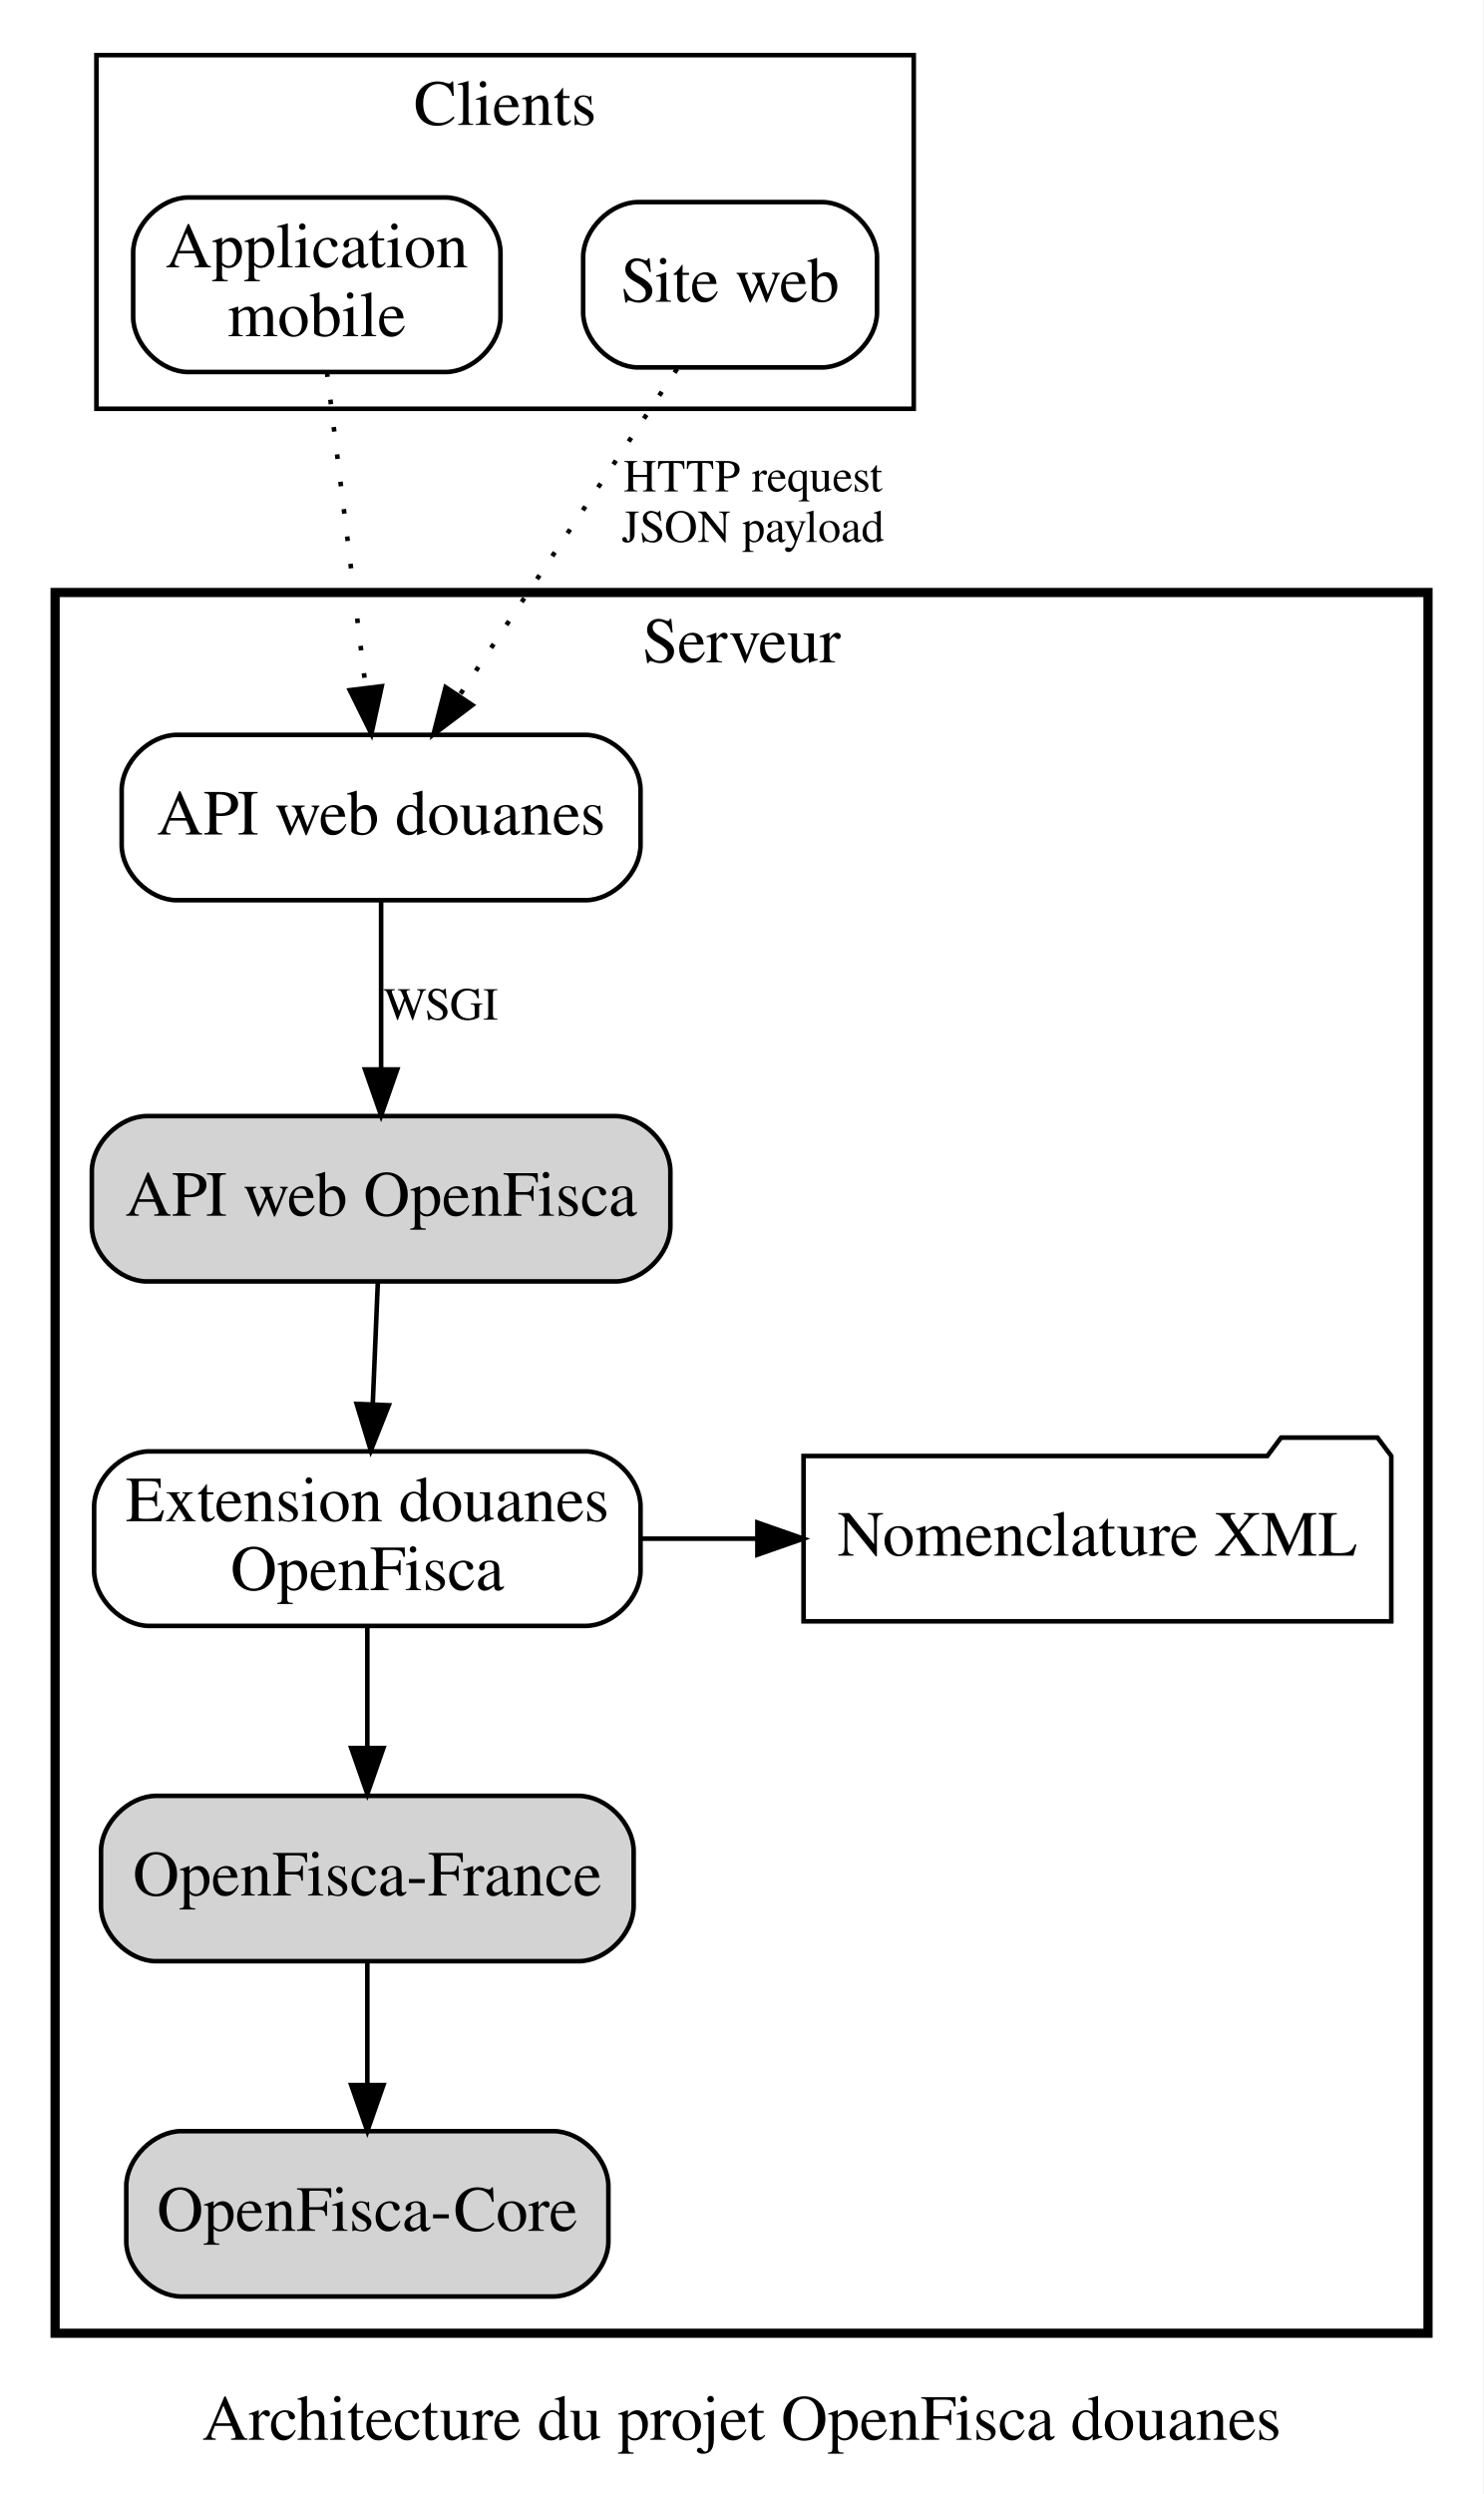
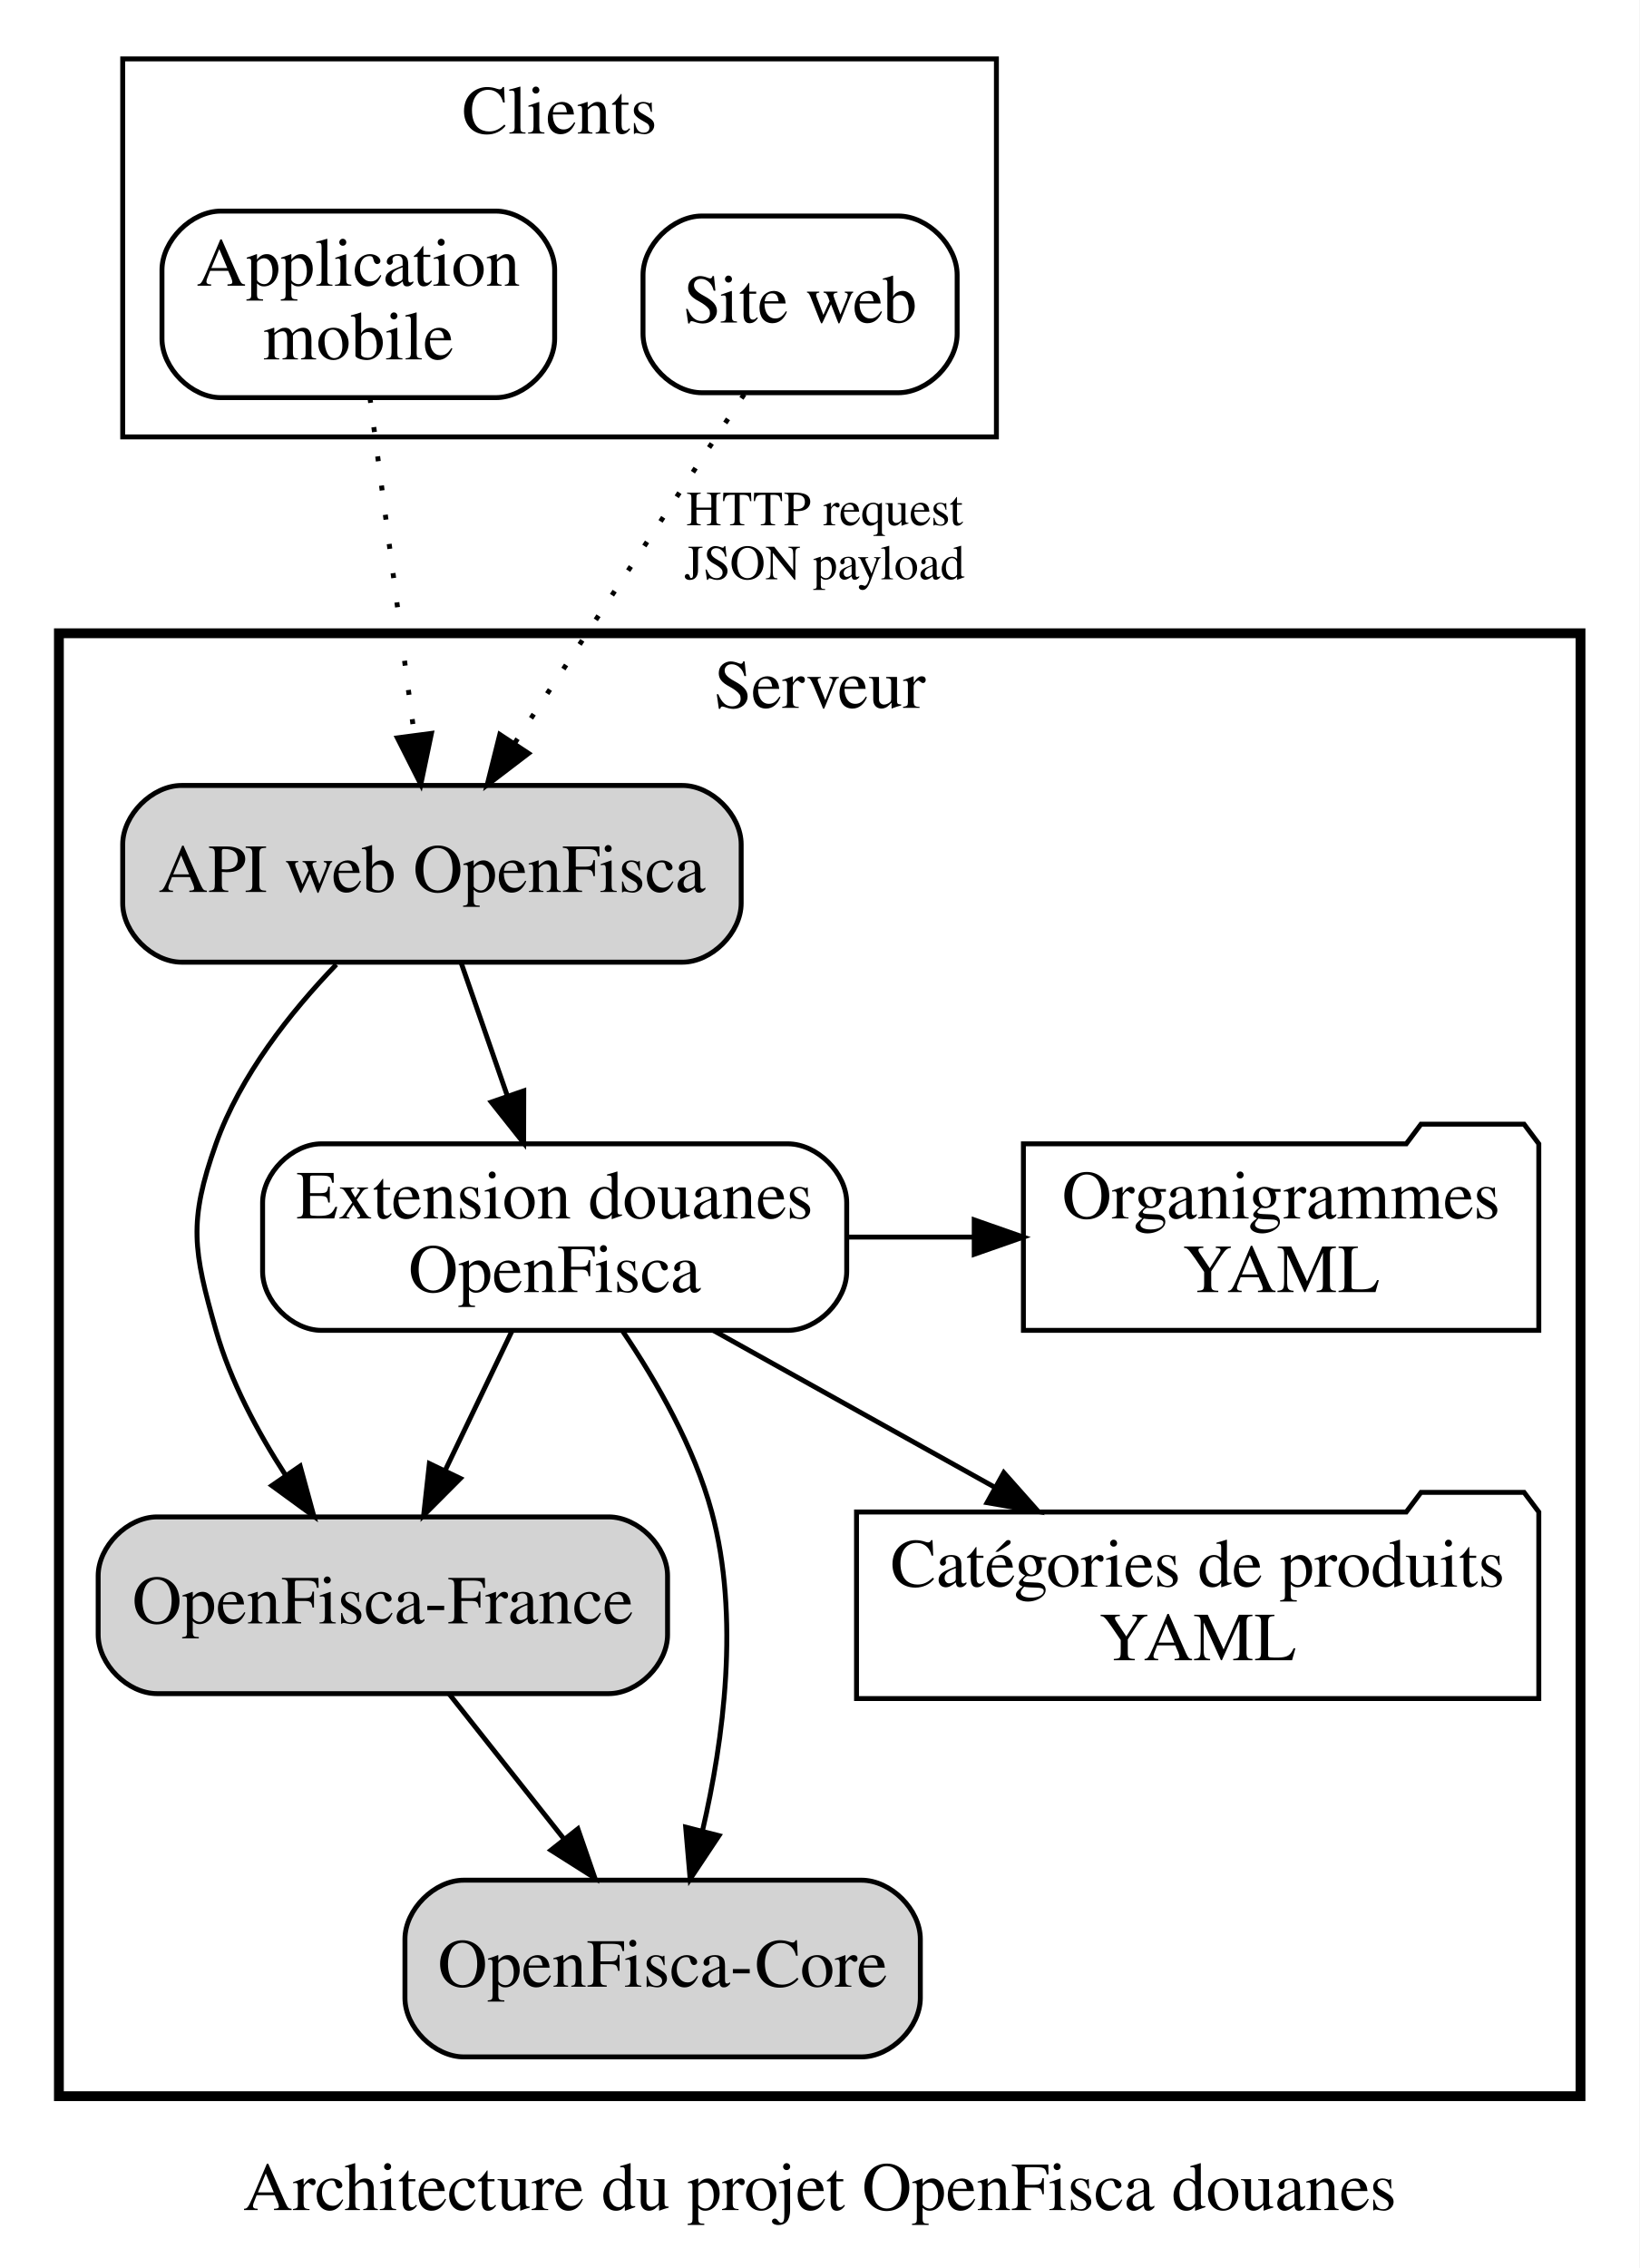
- <svg xmlns="http://www.w3.org/2000/svg" width="323pt" height="543pt" viewBox="0.00 0.00 323.00 543.00">
-   <g id="graph0" class="graph" transform="scale(1 1) rotate(0) translate(4 539)">
-     <polygon fill="white" stroke="none" points="-4,4 -4,-539 319,-539 319,4 -4,4" />
-     <text text-anchor="middle" x="157.5" y="-7.8" font-family="Times,serif" font-size="14.00">Architecture du projet OpenFisca douanes</text>
+ <svg xmlns="http://www.w3.org/2000/svg" width="334pt" height="462pt" viewBox="0.00 0.00 334.00 462.00">
+   <g id="graph0" class="graph" transform="scale(1 1) rotate(0) translate(4 458)">
+     <polygon fill="white" stroke="none" points="-4,4 -4,-458 330,-458 330,4 -4,4" />
+     <text text-anchor="middle" x="163" y="-7.8" font-family="Times,serif" font-size="14.00">Architecture du projet OpenFisca douanes</text>
    <g id="clust2" class="cluster">
-       <polygon fill="none" stroke="black" stroke-width="2" points="8,-31 8,-410 307,-410 307,-31 8,-31" />
-       <text text-anchor="middle" x="157.5" y="-394.8" font-family="Times,serif" font-size="14.00">Serveur</text>
+       <polygon fill="none" stroke="black" stroke-width="2" points="8,-31 8,-329 318,-329 318,-31 8,-31" />
+       <text text-anchor="middle" x="163" y="-313.8" font-family="Times,serif" font-size="14.00">Serveur</text>
    </g>
-     <g id="clust5" class="cluster">
-       <polygon fill="none" stroke="black" points="17,-450 17,-527 195,-527 195,-450 17,-450" />
-       <text text-anchor="middle" x="106" y="-511.8" font-family="Times,serif" font-size="14.00">Clients</text>
+     <g id="clust6" class="cluster">
+       <polygon fill="none" stroke="black" points="21,-369 21,-446 199,-446 199,-369 21,-369" />
+       <text text-anchor="middle" x="110" y="-430.8" font-family="Times,serif" font-size="14.00">Clients</text>
    </g>
    <g id="node1" class="node">
-       <path fill="lightgray" stroke="black" d="M130,-296C130,-296 28,-296 28,-296 22,-296 16,-290 16,-284 16,-284 16,-272 16,-272 16,-266 22,-260 28,-260 28,-260 130,-260 130,-260 136,-260 142,-266 142,-272 142,-272 142,-284 142,-284 142,-290 136,-296 130,-296" />
-       <text text-anchor="middle" x="79" y="-274.3" font-family="Times,serif" font-size="14.00">API web OpenFisca</text>
+       <path fill="lightgray" stroke="black" d="M135,-298C135,-298 33,-298 33,-298 27,-298 21,-292 21,-286 21,-286 21,-274 21,-274 21,-268 27,-262 33,-262 33,-262 135,-262 135,-262 141,-262 147,-268 147,-274 147,-274 147,-286 147,-286 147,-292 141,-298 135,-298" />
+       <text text-anchor="middle" x="84" y="-276.3" font-family="Times,serif" font-size="14.00">API web OpenFisca</text>
+     </g>
+     <g id="node2" class="node">
+       <path fill="lightgray" stroke="black" d="M120,-149C120,-149 28,-149 28,-149 22,-149 16,-143 16,-137 16,-137 16,-125 16,-125 16,-119 22,-113 28,-113 28,-113 120,-113 120,-113 126,-113 132,-119 132,-125 132,-125 132,-137 132,-137 132,-143 126,-149 120,-149" />
+       <text text-anchor="middle" x="74" y="-127.3" font-family="Times,serif" font-size="14.00">OpenFisca-France</text>
+     </g>
+     <g id="edge5" class="edge">
+       <path fill="none" stroke="black" d="M64.52,-261.528C55.171,-251.815 44.946,-238.9 40,-225 34.338,-209.088 35.384,-203.246 40,-187 42.946,-176.634 48.463,-166.308 54.21,-157.449" />
+       <polygon fill="black" stroke="black" points="57.149,-159.353 59.946,-149.134 51.386,-155.378 57.149,-159.353" />
    </g>
    <g id="node7" class="node">
-       <path fill="none" stroke="black" d="M123.5,-223C123.5,-223 28.5,-223 28.5,-223 22.5,-223 16.5,-217 16.5,-211 16.5,-211 16.5,-197 16.5,-197 16.5,-191 22.5,-185 28.5,-185 28.5,-185 123.5,-185 123.5,-185 129.5,-185 135.5,-191 135.5,-197 135.5,-197 135.5,-211 135.5,-211 135.5,-217 129.5,-223 123.5,-223" />
-       <text text-anchor="middle" x="76" y="-207.8" font-family="Times,serif" font-size="14.00">Extension douanes</text>
-       <text text-anchor="middle" x="76" y="-192.8" font-family="Times,serif" font-size="14.00">OpenFisca</text>
+       <path fill="none" stroke="black" d="M156.5,-225C156.5,-225 61.5,-225 61.5,-225 55.5,-225 49.5,-219 49.5,-213 49.5,-213 49.5,-199 49.5,-199 49.5,-193 55.5,-187 61.5,-187 61.5,-187 156.5,-187 156.5,-187 162.5,-187 168.5,-193 168.5,-199 168.5,-199 168.5,-213 168.5,-213 168.5,-219 162.5,-225 156.5,-225" />
+       <text text-anchor="middle" x="109" y="-209.8" font-family="Times,serif" font-size="14.00">Extension douanes</text>
+       <text text-anchor="middle" x="109" y="-194.8" font-family="Times,serif" font-size="14.00">OpenFisca</text>
+     </g>
+     <g id="edge6" class="edge">
+       <path fill="none" stroke="black" d="M89.925,-261.937C92.745,-253.814 96.19,-243.892 99.373,-234.727" />
+       <polygon fill="black" stroke="black" points="102.707,-235.794 102.681,-225.199 96.094,-233.498 102.707,-235.794" />
+     </g>
+     <g id="node3" class="node">
+       <path fill="lightgray" stroke="black" d="M171.5,-75C171.5,-75 90.5,-75 90.5,-75 84.5,-75 78.5,-69 78.5,-63 78.5,-63 78.5,-51 78.5,-51 78.5,-45 84.5,-39 90.5,-39 90.5,-39 171.5,-39 171.5,-39 177.5,-39 183.5,-45 183.5,-51 183.5,-51 183.5,-63 183.5,-63 183.5,-69 177.5,-75 171.5,-75" />
+       <text text-anchor="middle" x="131" y="-53.3" font-family="Times,serif" font-size="14.00">OpenFisca-Core</text>
+     </g>
+     <g id="edge7" class="edge">
+       <path fill="none" stroke="black" d="M87.508,-112.937C94.504,-104.1 103.184,-93.135 110.946,-83.331" />
+       <polygon fill="black" stroke="black" points="113.73,-85.454 117.193,-75.441 108.242,-81.109 113.73,-85.454" />
+     </g>
+     <g id="node4" class="node">
+       <path fill="none" stroke="black" d="M97,-415C97,-415 41,-415 41,-415 35,-415 29,-409 29,-403 29,-403 29,-389 29,-389 29,-383 35,-377 41,-377 41,-377 97,-377 97,-377 103,-377 109,-383 109,-389 109,-389 109,-403 109,-403 109,-409 103,-415 97,-415" />
+       <text text-anchor="middle" x="69" y="-399.8" font-family="Times,serif" font-size="14.00">Application</text>
+       <text text-anchor="middle" x="69" y="-384.8" font-family="Times,serif" font-size="14.00">mobile</text>
+     </g>
+     <g id="edge8" class="edge">
+       <path fill="none" stroke="black" stroke-dasharray="1,5" d="M71.377,-376.936C73.808,-358.46 77.615,-329.53 80.412,-308.266" />
+       <polygon fill="black" stroke="black" points="83.898,-308.604 81.733,-298.233 76.958,-307.691 83.898,-308.604" />
+     </g>
+     <g id="node5" class="node">
+       <polygon fill="none" stroke="black" points="309.5,-225 306.5,-229 285.5,-229 282.5,-225 204.5,-225 204.5,-187 309.5,-187 309.5,-225" />
+       <text text-anchor="middle" x="257" y="-209.8" font-family="Times,serif" font-size="14.00">Organigrammes</text>
+       <text text-anchor="middle" x="257" y="-194.8" font-family="Times,serif" font-size="14.00">YAML</text>
+     </g>
+     <g id="node6" class="node">
+       <polygon fill="none" stroke="black" points="309.5,-150 306.5,-154 285.5,-154 282.5,-150 170.5,-150 170.5,-112 309.5,-112 309.5,-150" />
+       <text text-anchor="middle" x="240" y="-134.8" font-family="Times,serif" font-size="14.00">Catégories de produits</text>
+       <text text-anchor="middle" x="240" y="-119.8" font-family="Times,serif" font-size="14.00">YAML</text>
+     </g>
+     <g id="edge1" class="edge">
+       <path fill="none" stroke="black" d="M100.348,-186.955C96.219,-178.342 91.197,-167.868 86.65,-158.384" />
+       <polygon fill="black" stroke="black" points="89.79,-156.839 82.311,-149.335 83.478,-159.865 89.79,-156.839" />
+     </g>
+     <g id="edge2" class="edge">
+       <path fill="none" stroke="black" d="M122.904,-186.76C129.813,-176.543 137.432,-163.226 141,-150 146.763,-128.635 143.43,-103.628 139.121,-85.083" />
+       <polygon fill="black" stroke="black" points="142.474,-84.07 136.605,-75.249 135.692,-85.804 142.474,-84.07" />
+     </g>
+     <g id="edge3" class="edge">
+       <path fill="none" stroke="black" d="M168.547,-206C177.156,-206 185.765,-206 194.374,-206" />
+       <polygon fill="black" stroke="black" points="194.481,-209.5 204.481,-206 194.481,-202.5 194.481,-209.5" />
    </g>
    <g id="edge4" class="edge">
-       <path fill="none" stroke="black" d="M78.289,-259.937C77.958,-251.987 77.555,-242.313 77.18,-233.313" />
-       <polygon fill="black" stroke="black" points="80.672,-233.045 76.758,-223.199 73.678,-233.336 80.672,-233.045" />
-     </g>
-     <g id="node2" class="node">
-       <path fill="lightgray" stroke="black" d="M122,-148C122,-148 30,-148 30,-148 24,-148 18,-142 18,-136 18,-136 18,-124 18,-124 18,-118 24,-112 30,-112 30,-112 122,-112 122,-112 128,-112 134,-118 134,-124 134,-124 134,-136 134,-136 134,-142 128,-148 122,-148" />
-       <text text-anchor="middle" x="76" y="-126.3" font-family="Times,serif" font-size="14.00">OpenFisca-France</text>
-     </g>
-     <g id="node3" class="node">
-       <path fill="lightgray" stroke="black" d="M116.5,-75C116.5,-75 35.5,-75 35.5,-75 29.5,-75 23.5,-69 23.5,-63 23.5,-63 23.5,-51 23.5,-51 23.5,-45 29.5,-39 35.5,-39 35.5,-39 116.5,-39 116.5,-39 122.5,-39 128.5,-45 128.5,-51 128.5,-51 128.5,-63 128.5,-63 128.5,-69 122.5,-75 116.5,-75" />
-       <text text-anchor="middle" x="76" y="-53.3" font-family="Times,serif" font-size="14.00">OpenFisca-Core</text>
-     </g>
-     <g id="edge5" class="edge">
-       <path fill="none" stroke="black" d="M76,-111.813C76,-103.789 76,-94.047 76,-85.069" />
-       <polygon fill="black" stroke="black" points="79.5,-85.029 76,-75.029 72.5,-85.029 79.5,-85.029" />
-     </g>
-     <g id="node4" class="node">
-       <path fill="none" stroke="black" d="M123.5,-379C123.5,-379 34.5,-379 34.5,-379 28.5,-379 22.5,-373 22.5,-367 22.5,-367 22.5,-355 22.5,-355 22.5,-349 28.5,-343 34.5,-343 34.5,-343 123.5,-343 123.5,-343 129.5,-343 135.5,-349 135.5,-355 135.5,-355 135.5,-367 135.5,-367 135.5,-373 129.5,-379 123.5,-379" />
-       <text text-anchor="middle" x="79" y="-357.3" font-family="Times,serif" font-size="14.00">API web douanes</text>
-     </g>
-     <g id="edge3" class="edge">
-       <path fill="none" stroke="black" d="M79,-342.822C79,-332.19 79,-318.306 79,-306.204" />
-       <polygon fill="black" stroke="black" points="82.5,-306.153 79,-296.153 75.5,-306.153 82.5,-306.153" />
-       <text text-anchor="middle" x="92" y="-317" font-family="Times,serif" font-size="10.00">WSGI</text>
-     </g>
-     <g id="node5" class="node">
-       <path fill="none" stroke="black" d="M93,-496C93,-496 37,-496 37,-496 31,-496 25,-490 25,-484 25,-484 25,-470 25,-470 25,-464 31,-458 37,-458 37,-458 93,-458 93,-458 99,-458 105,-464 105,-470 105,-470 105,-484 105,-484 105,-490 99,-496 93,-496" />
-       <text text-anchor="middle" x="65" y="-480.8" font-family="Times,serif" font-size="14.00">Application</text>
-       <text text-anchor="middle" x="65" y="-465.8" font-family="Times,serif" font-size="14.00">mobile</text>
-     </g>
-     <g id="edge6" class="edge">
-       <path fill="none" stroke="black" stroke-dasharray="1,5" d="M67.218,-457.936C69.487,-439.46 73.04,-410.53 75.651,-389.266" />
-       <polygon fill="black" stroke="black" points="79.139,-389.585 76.884,-379.233 72.191,-388.732 79.139,-389.585" />
-     </g>
-     <g id="node6" class="node">
-       <polygon fill="none" stroke="black" points="299,-222 296,-226 275,-226 272,-222 171,-222 171,-186 299,-186 299,-222" />
-       <text text-anchor="middle" x="235" y="-200.3" font-family="Times,serif" font-size="14.00">Nomenclature XML</text>
-     </g>
-     <g id="edge1" class="edge">
-       <path fill="none" stroke="black" d="M76,-184.831C76,-176.894 76,-167.409 76,-158.628" />
-       <polygon fill="black" stroke="black" points="79.5,-158.418 76,-148.418 72.5,-158.418 79.5,-158.418" />
-     </g>
-     <g id="edge2" class="edge">
-       <path fill="none" stroke="black" d="M135.625,-204C143.996,-204 152.367,-204 160.739,-204" />
-       <polygon fill="black" stroke="black" points="160.95,-207.5 170.95,-204 160.95,-200.5 160.95,-207.5" />
+       <path fill="none" stroke="black" d="M141.382,-186.955C158.702,-177.303 180.214,-165.316 198.723,-155.002" />
+       <polygon fill="black" stroke="black" points="200.505,-158.016 207.536,-150.09 197.097,-151.901 200.505,-158.016" />
    </g>
    <g id="node8" class="node">
-       <path fill="none" stroke="black" d="M175,-495C175,-495 135,-495 135,-495 129,-495 123,-489 123,-483 123,-483 123,-471 123,-471 123,-465 129,-459 135,-459 135,-459 175,-459 175,-459 181,-459 187,-465 187,-471 187,-471 187,-483 187,-483 187,-489 181,-495 175,-495" />
-       <text text-anchor="middle" x="155" y="-473.3" font-family="Times,serif" font-size="14.00">Site web</text>
+       <path fill="none" stroke="black" d="M179,-414C179,-414 139,-414 139,-414 133,-414 127,-408 127,-402 127,-402 127,-390 127,-390 127,-384 133,-378 139,-378 139,-378 179,-378 179,-378 185,-378 191,-384 191,-390 191,-390 191,-402 191,-402 191,-408 185,-414 179,-414" />
+       <text text-anchor="middle" x="159" y="-392.3" font-family="Times,serif" font-size="14.00">Site web</text>
    </g>
-     <g id="edge7" class="edge">
-       <path fill="none" stroke="black" stroke-dasharray="1,5" d="M143.457,-458.686C130.829,-439.744 110.463,-409.195 96.006,-387.509" />
-       <polygon fill="black" stroke="black" points="98.862,-385.483 90.402,-379.104 93.037,-389.366 98.862,-385.483" />
-       <text text-anchor="middle" x="160" y="-432" font-family="Times,serif" font-size="10.00">HTTP request</text>
-       <text text-anchor="middle" x="160" y="-421" font-family="Times,serif" font-size="10.00">JSON payload</text>
+     <g id="edge9" class="edge">
+       <path fill="none" stroke="black" stroke-dasharray="1,5" d="M147.609,-377.686C135.147,-358.744 115.049,-328.195 100.782,-306.509" />
+       <polygon fill="black" stroke="black" points="103.673,-304.534 95.252,-298.104 97.825,-308.381 103.673,-304.534" />
+       <text text-anchor="middle" x="164" y="-351" font-family="Times,serif" font-size="10.00">HTTP request</text>
+       <text text-anchor="middle" x="164" y="-340" font-family="Times,serif" font-size="10.00">JSON payload</text>
    </g>
  </g>
</svg>
